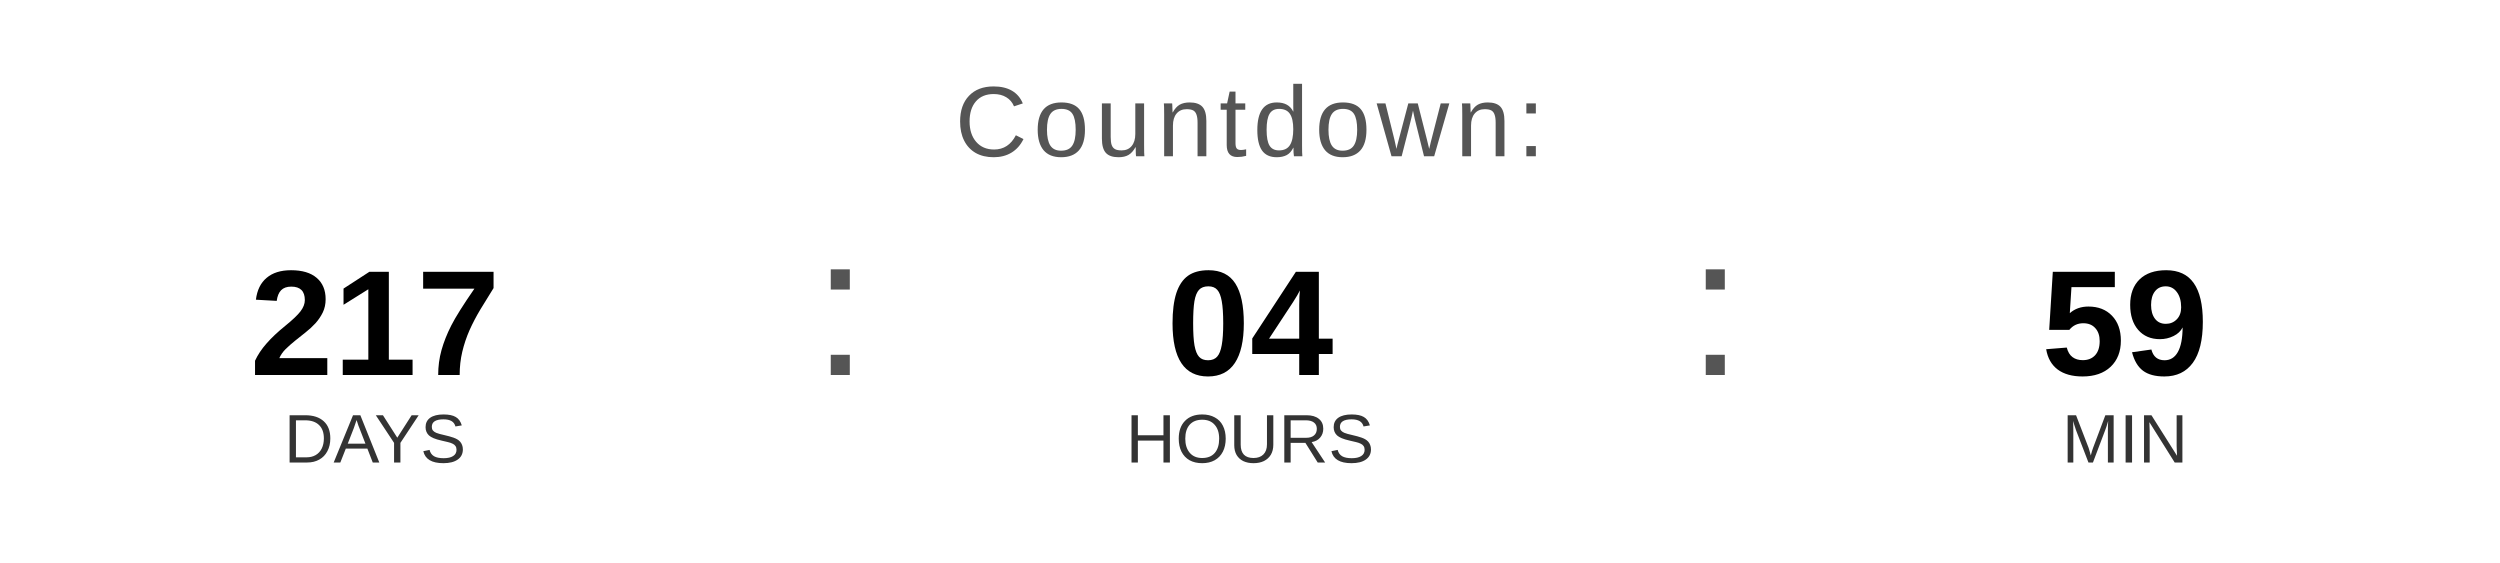
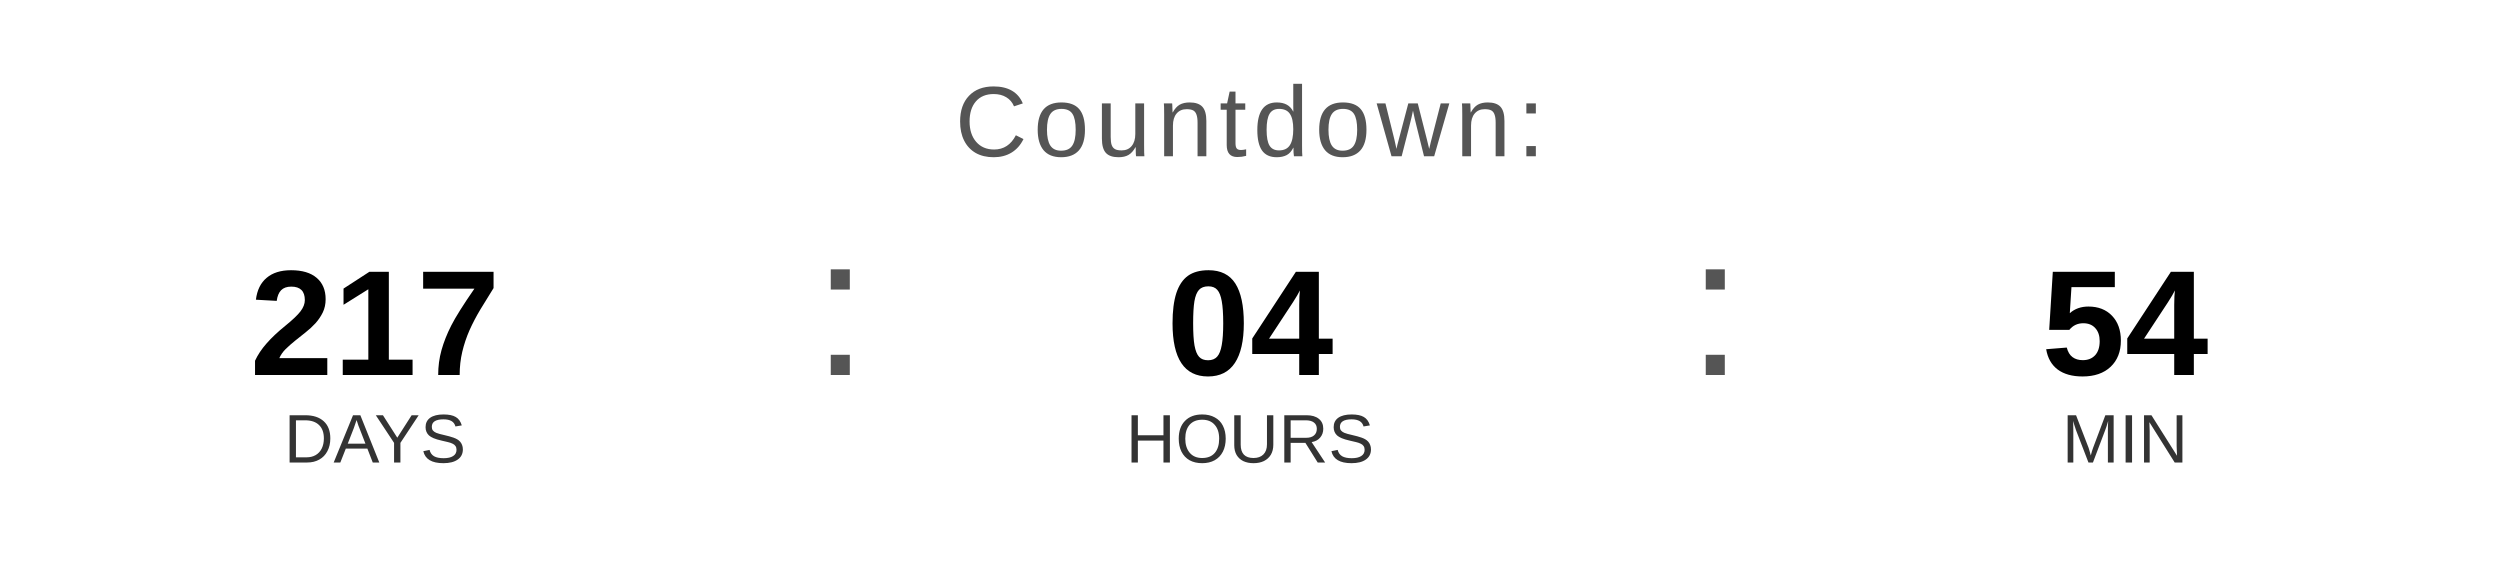
<svg xmlns="http://www.w3.org/2000/svg" width="400" height="90" viewBox="0 0 400 90">
  <text x="200" y="25" font-family="Arial, Helvetica, sans-serif" font-size="16" fill="#555555" text-anchor="middle" letter-spacing="1">
    Countdown:
  </text>
  <text x="60" y="60" font-family="Arial, Helvetica, sans-serif" font-size="24" font-weight="bold" fill="#000000" text-anchor="middle">217</text>
  <text x="60" y="74" font-family="Arial, Helvetica, sans-serif" font-size="11" fill="#333333" text-anchor="middle">DAYS</text>
  <text x="130" y="60" font-family="Arial, sans-serif" font-size="32" fill="#555555">:</text>
  <text x="200" y="60" font-family="Arial, Helvetica, sans-serif" font-size="24" font-weight="bold" fill="#000000" text-anchor="middle">04</text>
  <text x="200" y="74" font-family="Arial, Helvetica, sans-serif" font-size="11" fill="#333333" text-anchor="middle">HOURS</text>
  <text x="270" y="60" font-family="Arial, sans-serif" font-size="32" fill="#555555">:</text>
-   <text x="340" y="60" font-family="Arial, Helvetica, sans-serif" font-size="24" font-weight="bold" fill="#000000" text-anchor="middle">59</text>
+   <text x="340" y="60" font-family="Arial, Helvetica, sans-serif" font-size="24" font-weight="bold" fill="#000000" text-anchor="middle">54</text>
  <text x="340" y="74" font-family="Arial, Helvetica, sans-serif" font-size="11" fill="#333333" text-anchor="middle">MIN</text>
</svg>
